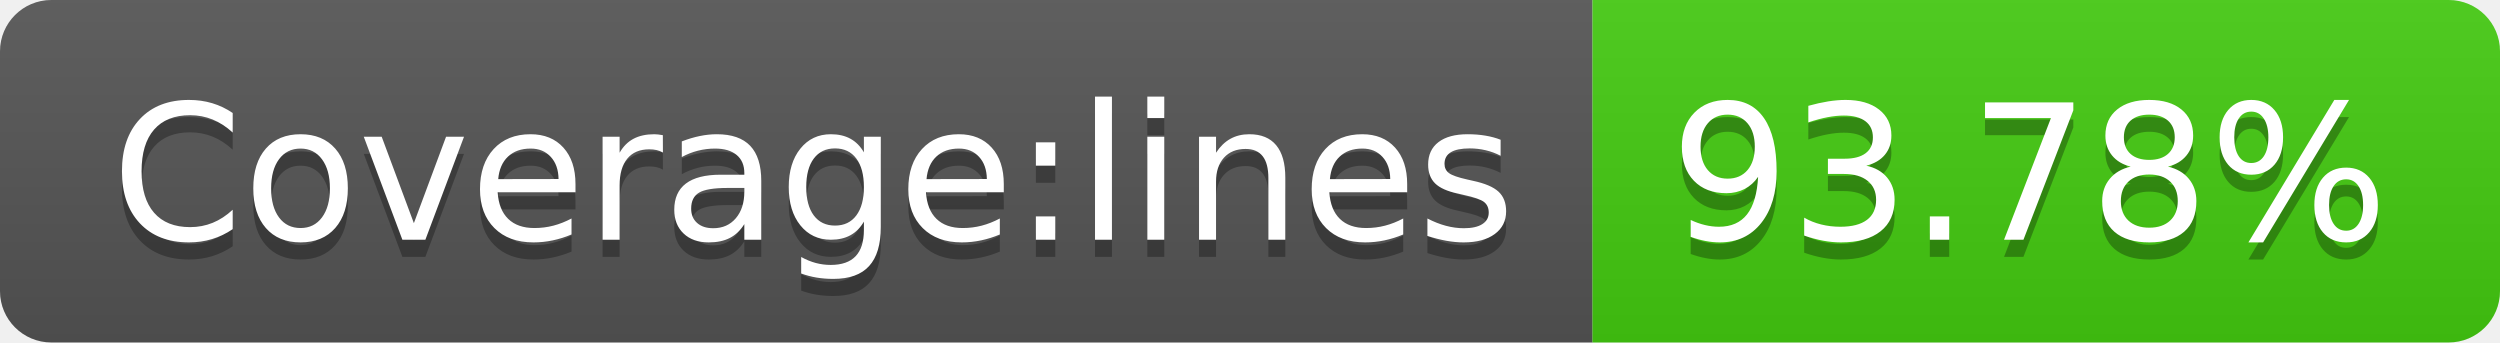
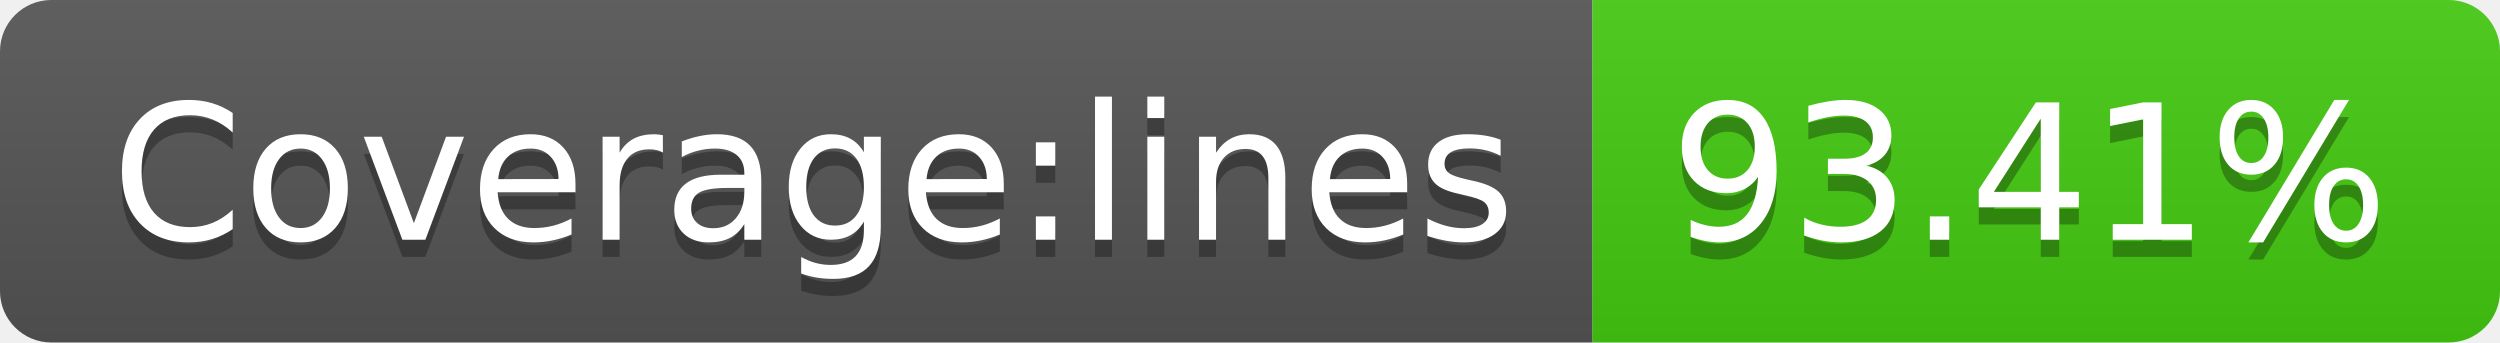
- <svg xmlns="http://www.w3.org/2000/svg" width="146" height="20" role="img" aria-label="Coverage:lines: 93.78%">
+ <svg xmlns="http://www.w3.org/2000/svg" width="146" height="20" role="img" aria-label="Coverage:lines: 93.41%">
  <linearGradient id="s" x2="0" y2="100%">
    <stop offset="0" stop-color="#bbb" stop-opacity=".1" />
    <stop offset="1" stop-opacity=".1" />
  </linearGradient>
  <clipPath id="r">
    <rect width="146" height="20" rx="3" fill="#fff" />
  </clipPath>
  <g clip-path="url(#r)">
    <rect width="93" height="20" fill="#555" />
    <rect x="93" width="53" height="20" fill="#4c1" />
    <rect width="146" height="20" fill="url(#s)" />
  </g>
  <g fill="#fff" text-anchor="middle" font-family="Verdana,Geneva,DejaVu Sans,sans-serif" text-rendering="geometricPrecision" font-size="110">
    <text aria-hidden="true" x="475" y="150" fill="#010101" fill-opacity=".3" transform="scale(.1)" textLength="830">Coverage:lines</text>
    <text x="475" y="140" transform="scale(.1)" fill="#fff" textLength="830">Coverage:lines</text>
-     <text aria-hidden="true" x="1185" y="150" fill="#010101" fill-opacity=".3" transform="scale(.1)" textLength="430">93.78%</text>
-     <text x="1185" y="140" transform="scale(.1)" fill="#fff" textLength="430">93.78%</text>
+     <text aria-hidden="true" x="1185" y="150" fill="#010101" fill-opacity=".3" transform="scale(.1)" textLength="430">93.41%</text>
+     <text x="1185" y="140" transform="scale(.1)" fill="#fff" textLength="430">93.41%</text>
  </g>
</svg>
